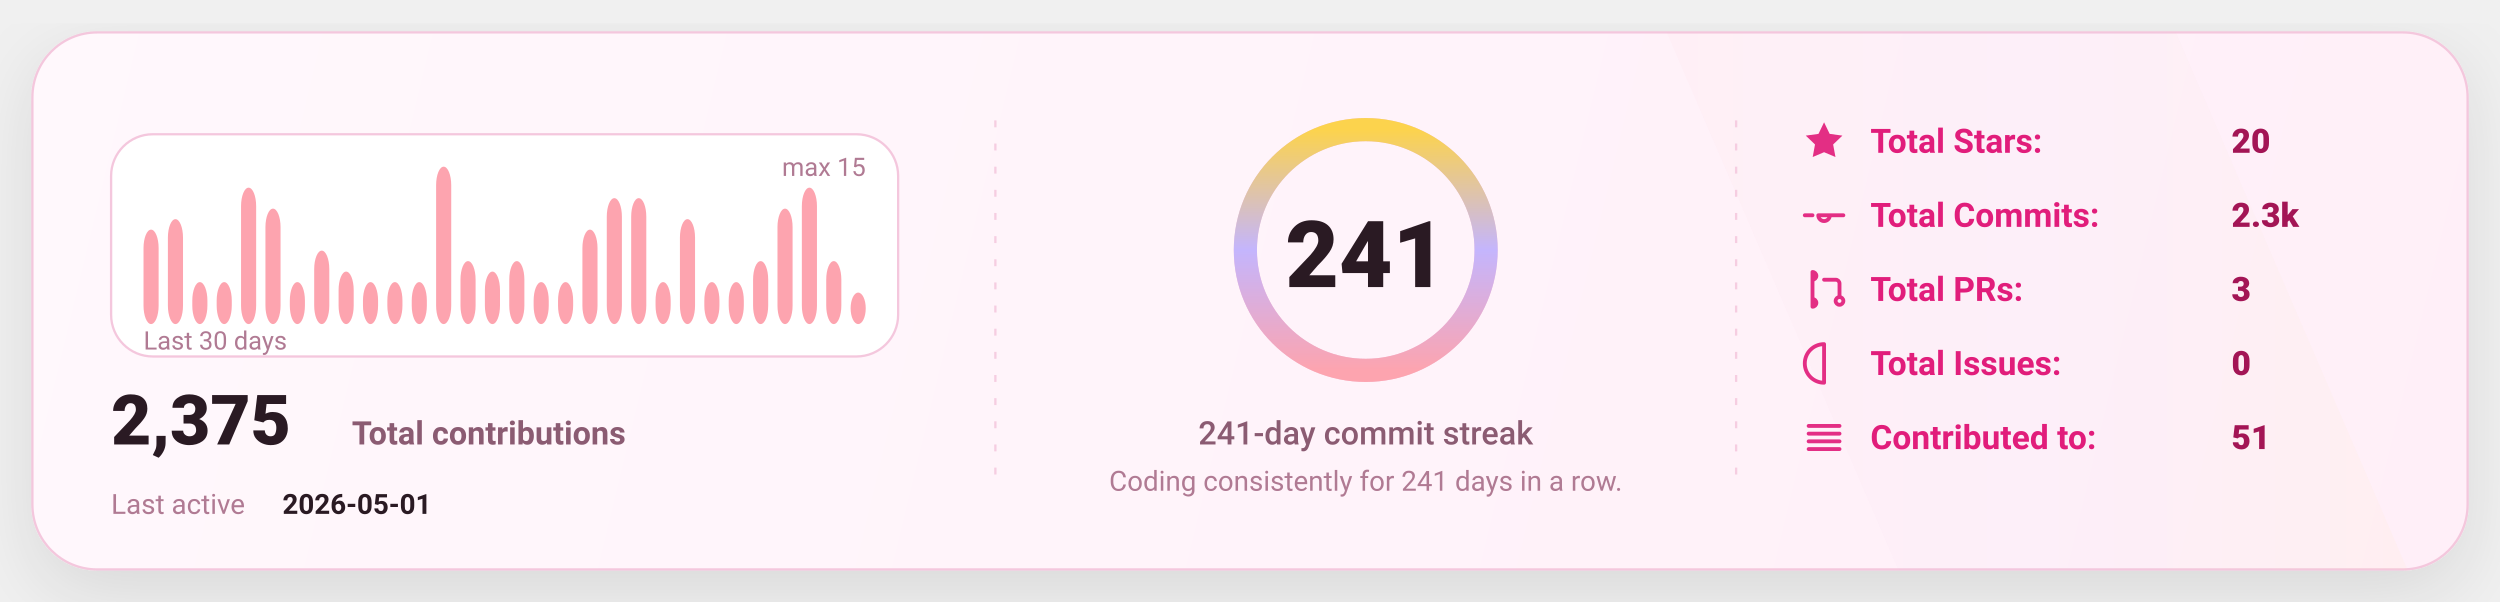
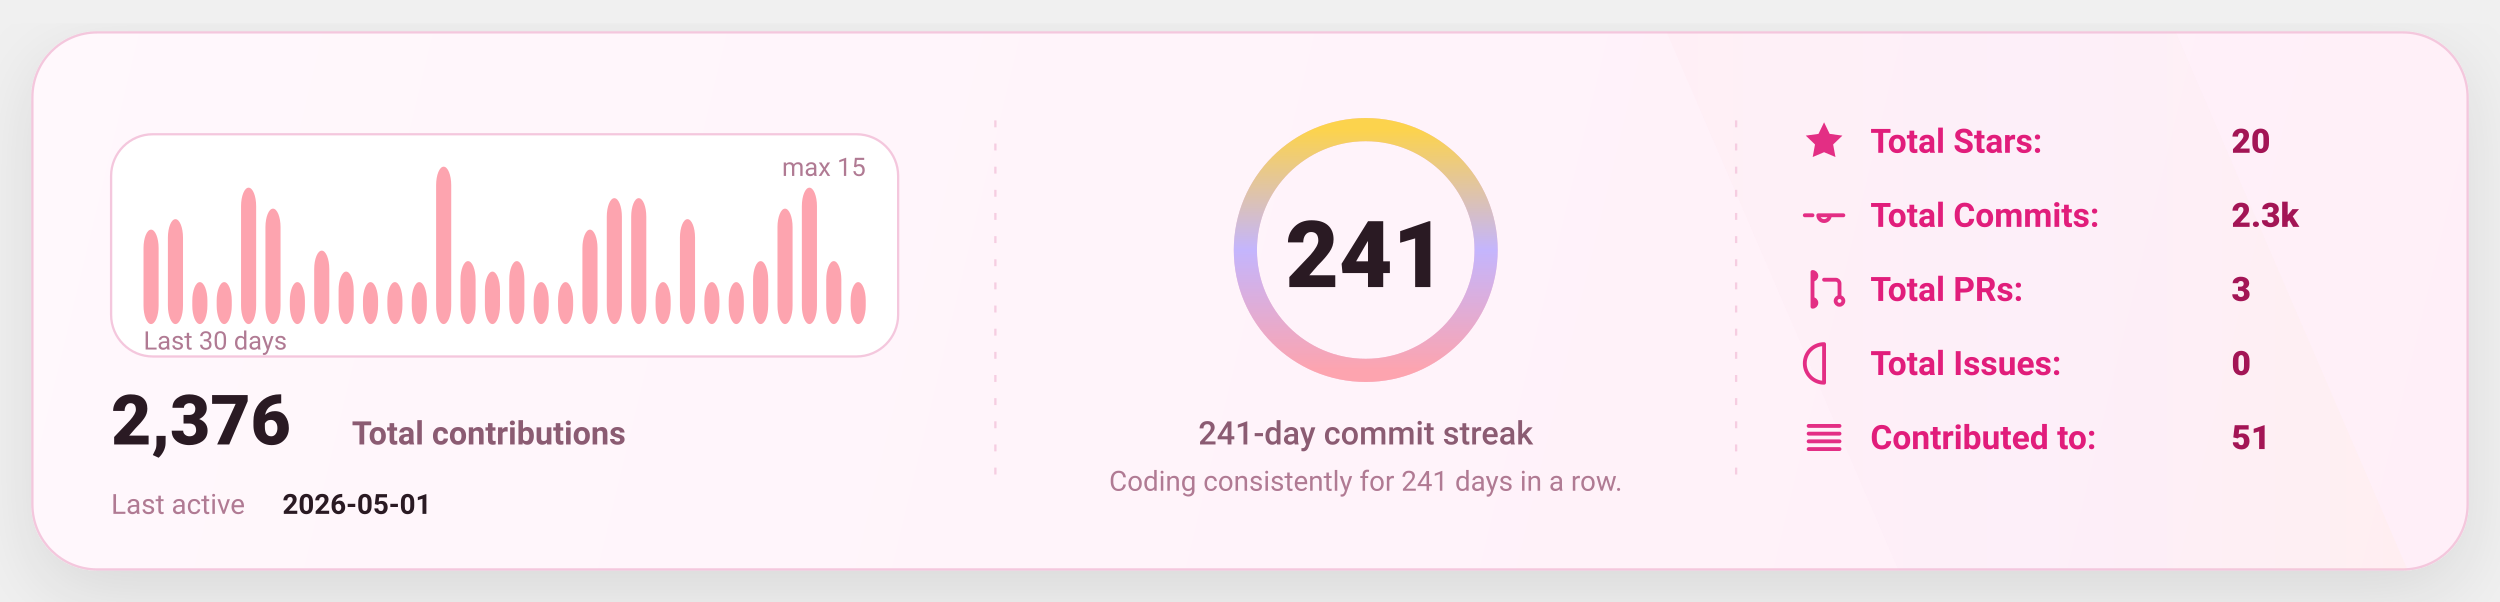
<svg xmlns="http://www.w3.org/2000/svg" width="1080" height="260" viewBox="0 0 1080 260" fill="none" role="img" aria-label="GitHub stats card">
  <defs>
    <linearGradient id="bg" x1="0" y1="0" x2="1080" y2="260" gradientUnits="userSpaceOnUse">
      <stop stop-color="#FFF8FC" />
      <stop offset="1" stop-color="#FFEFF8" />
    </linearGradient>
    <linearGradient id="accent" x1="0" y1="0" x2="1" y2="0">
      <stop offset="0" stop-color="#FDA4AF" />
      <stop offset="0.5" stop-color="#C4B5FD" />
      <stop offset="1" stop-color="#FCD34D" />
    </linearGradient>
    <linearGradient id="chartFill" x1="0" y1="0" x2="0" y2="1">
      <stop stop-color="#FDA4AF" stop-opacity="0.18" />
      <stop offset="1" stop-color="#FDA4AF" stop-opacity="0" />
    </linearGradient>
    <filter id="shadow" x="-20%" y="-20%" width="140%" height="140%">
      <feDropShadow dx="0" dy="10" stdDeviation="16" flood-color="#000000" flood-opacity="0.1" />
    </filter>
    <style>
      text { font-family: "Comic Sans MS","Trebuchet MS","Segoe UI",system-ui,-apple-system,Roboto,Helvetica,Arial,sans-serif; dominant-baseline: alphabetic; }
    </style>
  </defs>
  <rect x="14" y="14" width="1052" height="232" rx="28" fill="url(#bg)" stroke="#F4C7DD" stroke-width="1" filter="url(#shadow)" />
  <path d="M720 14     L940 14     L1040 246     L820 246 Z" fill="url(#accent)" opacity="0.04" />
  <line x1="430" y1="52" x2="430" y2="208" stroke="#F4C7DD" stroke-width="1" stroke-dasharray="3 7" opacity="0.85" />
  <line x1="430" y1="52" x2="430" y2="208" stroke="url(#accent)" stroke-width="1.4" stroke-dasharray="2 7" opacity="0.65" />
  <line x1="750" y1="52" x2="750" y2="208" stroke="#F4C7DD" stroke-width="1" stroke-dasharray="3 7" opacity="0.85" />
  <line x1="750" y1="52" x2="750" y2="208" stroke="url(#accent)" stroke-width="1.4" stroke-dasharray="2 7" opacity="0.65" />
  <g transform="translate(48,58)">
    <rect x="0" y="0" width="340" height="96" rx="18" fill="#FFFFFF" stroke="#F4C7DD" />
    <rect x="14.00" y="41.20" width="6.53" height="40.80" rx="8.00" fill="#FDA4AF" />
    <rect x="24.53" y="36.67" width="6.53" height="45.33" rx="8.00" fill="#FDA4AF" />
    <rect x="35.07" y="63.87" width="6.53" height="18.13" rx="8.00" fill="#FDA4AF" />
    <rect x="45.60" y="63.87" width="6.53" height="18.13" rx="8.00" fill="#FDA4AF" />
    <rect x="56.13" y="23.07" width="6.53" height="58.93" rx="8.00" fill="#FDA4AF" />
    <rect x="66.67" y="32.13" width="6.53" height="49.87" rx="8.00" fill="#FDA4AF" />
    <rect x="77.20" y="63.87" width="6.53" height="18.13" rx="8.00" fill="#FDA4AF" />
    <rect x="87.73" y="50.27" width="6.53" height="31.73" rx="8.00" fill="#FDA4AF" />
    <rect x="98.27" y="59.33" width="6.53" height="22.67" rx="8.00" fill="#FDA4AF" />
    <rect x="108.80" y="63.87" width="6.53" height="18.13" rx="8.00" fill="#FDA4AF" />
    <rect x="119.33" y="63.87" width="6.53" height="18.13" rx="8.00" fill="#FDA4AF" />
    <rect x="129.87" y="63.87" width="6.53" height="18.13" rx="8.00" fill="#FDA4AF" />
    <rect x="140.40" y="14.00" width="6.53" height="68.00" rx="8.00" fill="#FDA4AF" />
    <rect x="150.93" y="54.80" width="6.53" height="27.20" rx="8.00" fill="#FDA4AF" />
    <rect x="161.47" y="59.33" width="6.53" height="22.67" rx="8.00" fill="#FDA4AF" />
    <rect x="172.00" y="54.80" width="6.53" height="27.20" rx="8.00" fill="#FDA4AF" />
    <rect x="182.53" y="63.87" width="6.53" height="18.13" rx="8.00" fill="#FDA4AF" />
    <rect x="193.07" y="63.87" width="6.53" height="18.13" rx="8.00" fill="#FDA4AF" />
    <rect x="203.60" y="41.20" width="6.53" height="40.80" rx="8.00" fill="#FDA4AF" />
    <rect x="214.13" y="27.60" width="6.53" height="54.40" rx="8.00" fill="#FDA4AF" />
    <rect x="224.67" y="27.60" width="6.53" height="54.40" rx="8.00" fill="#FDA4AF" />
    <rect x="235.20" y="63.87" width="6.53" height="18.13" rx="8.00" fill="#FDA4AF" />
    <rect x="245.73" y="36.67" width="6.53" height="45.33" rx="8.00" fill="#FDA4AF" />
    <rect x="256.27" y="63.87" width="6.53" height="18.13" rx="8.00" fill="#FDA4AF" />
    <rect x="266.80" y="63.87" width="6.53" height="18.13" rx="8.00" fill="#FDA4AF" />
    <rect x="277.33" y="54.80" width="6.53" height="27.20" rx="8.00" fill="#FDA4AF" />
    <rect x="287.87" y="32.13" width="6.53" height="49.87" rx="8.00" fill="#FDA4AF" />
    <rect x="298.40" y="23.07" width="6.53" height="58.93" rx="8.00" fill="#FDA4AF" />
    <rect x="308.93" y="54.80" width="6.53" height="27.20" rx="8.00" fill="#FDA4AF" />
-     <rect x="319.47" y="68.40" width="6.53" height="13.60" rx="8.00" fill="#FDA4AF" />
+     <rect x="319.47" y="63.87" width="6.53" height="18.13" rx="8.00" fill="#FDA4AF" />
    <text x="14" y="93.00" fill="#B07A93" font-size="11">
      Last 30 days
    </text>
    <text x="326.00" y="18" text-anchor="end" fill="#B07A93" font-size="11">
      max 15
    </text>
    <g transform="translate(0,134)">
      <text x="0" y="0" fill="#2A1A23" font-size="30" font-weight="820">
-         2,375
+         2,376
      </text>
      <text x="104" y="0" fill="#8B5B72" font-size="14" font-weight="650">
        Total contributions
      </text>
      <text x="0" y="30" fill="#B07A93" font-size="12">
        Last active
      </text>
      <text x="74" y="30" fill="#2A1A23" font-size="12" font-weight="700">
        2026-05-01
      </text>
    </g>
  </g>
  <g>
    <circle cx="590" cy="108" r="52" stroke="#F4C7DD" stroke-width="10" />
    <circle cx="590" cy="108" r="52" stroke="url(#accent)" stroke-width="10" stroke-linecap="round" stroke-dasharray="326.73 326.73" transform="rotate(-90 590 108)" />
    <text x="590" y="124.00" text-anchor="middle" fill="#2A1A23" font-size="40" font-weight="900">
      241
    </text>
    <text x="590" y="192.00" text-anchor="middle" fill="#8B5B72" font-size="14" font-weight="450">
      241-day commit streak
    </text>
    <text x="590" y="212.00" text-anchor="middle" fill="#B07A93" font-size="12" font-weight="420">
      Coding consistently for 241 days in a row.
    </text>
  </g>
  <g transform="translate(778,66)">
    <g transform="translate(0,0)">
      <g transform="translate(0,-15)">
        <svg x="0" y="0" width="20" height="20" viewBox="0 0 24 24" fill="none">
          <path d="M12 2.2l2.9 6 6.6.9-4.8 4.6 1.2 6.5L12 17.7 6.1 20.2l1.2-6.5-4.8-4.6 6.6-.9L12 2.2z" fill="#E11D7B" opacity="0.92" />
        </svg>
      </g>
      <text x="30" y="0" fill="#E11D7B" font-size="14.5" font-weight="650">
            Total Stars:
          </text>
      <text x="186" y="0" fill="#A31555" font-size="14.5" font-weight="850">
            20
          </text>
    </g>
    <g transform="translate(0,32)">
      <g transform="translate(0,-15)">
        <svg x="0" y="0" width="20" height="20" viewBox="0 0 24 24" fill="none">
          <path d="M9 12a3 3 0 1 0 6 0Zm-7 0h4m8 0h8" stroke="#E11D7B" stroke-width="2" stroke-linecap="round" stroke-linejoin="round" opacity="0.92" />
        </svg>
      </g>
      <text x="30" y="0" fill="#E11D7B" font-size="14.5" font-weight="650">
            Total Commits:
          </text>
      <text x="186" y="0" fill="#A31555" font-size="14.5" font-weight="850">
            2.3k
          </text>
    </g>
    <g transform="translate(0,64)">
      <g transform="translate(0,-15)">
        <svg x="0" y="0" width="20" height="20" viewBox="0 0 24 24" fill="none">
          <path d="M6 4v16m0-13a2 2 0 1 0 0-4Zm0 14a2 2 0 1 0 0-4Zm6-14h6a2 2 0 0 1 2 2v7m0 0a2 2 0 1 0 0 4 2 2 0 0 0 0-4Z" stroke="#E11D7B" stroke-width="2" stroke-linecap="round" stroke-linejoin="round" opacity="0.92" />
        </svg>
      </g>
      <text x="30" y="0" fill="#E11D7B" font-size="14.5" font-weight="650">
            Total PRs:
          </text>
      <text x="186" y="0" fill="#A31555" font-size="14.5" font-weight="850">
            3
          </text>
    </g>
    <g transform="translate(0,96)">
      <g transform="translate(0,-15)">
        <svg x="0" y="0" width="20" height="20" viewBox="0 0 24 24" fill="none">
          <path d="M12 2a10 10 0 1 0 0 20Zm0 6v6m0 4h.01" stroke="#E11D7B" stroke-width="2" stroke-linecap="round" stroke-linejoin="round" opacity="0.92" />
        </svg>
      </g>
      <text x="30" y="0" fill="#E11D7B" font-size="14.5" font-weight="650">
            Total Issues:
          </text>
      <text x="186" y="0" fill="#A31555" font-size="14.5" font-weight="850">
            0
          </text>
    </g>
    <g transform="translate(0,128)">
      <g transform="translate(0,-15)">
        <svg x="0" y="0" width="20" height="20" viewBox="0 0 24 24" fill="none">
          <path d="M4 6h16M4 10h16M4 14h16M4 18h16" stroke="#E11D7B" stroke-width="2" stroke-linecap="round" stroke-linejoin="round" opacity="0.92" />
        </svg>
      </g>
      <text x="30" y="0" fill="#E11D7B" font-size="14.5" font-weight="650">
            Contributed to:
          </text>
      <text x="186" y="0" fill="#A31555" font-size="14.5" font-weight="850">
            51
          </text>
    </g>
  </g>
</svg>
